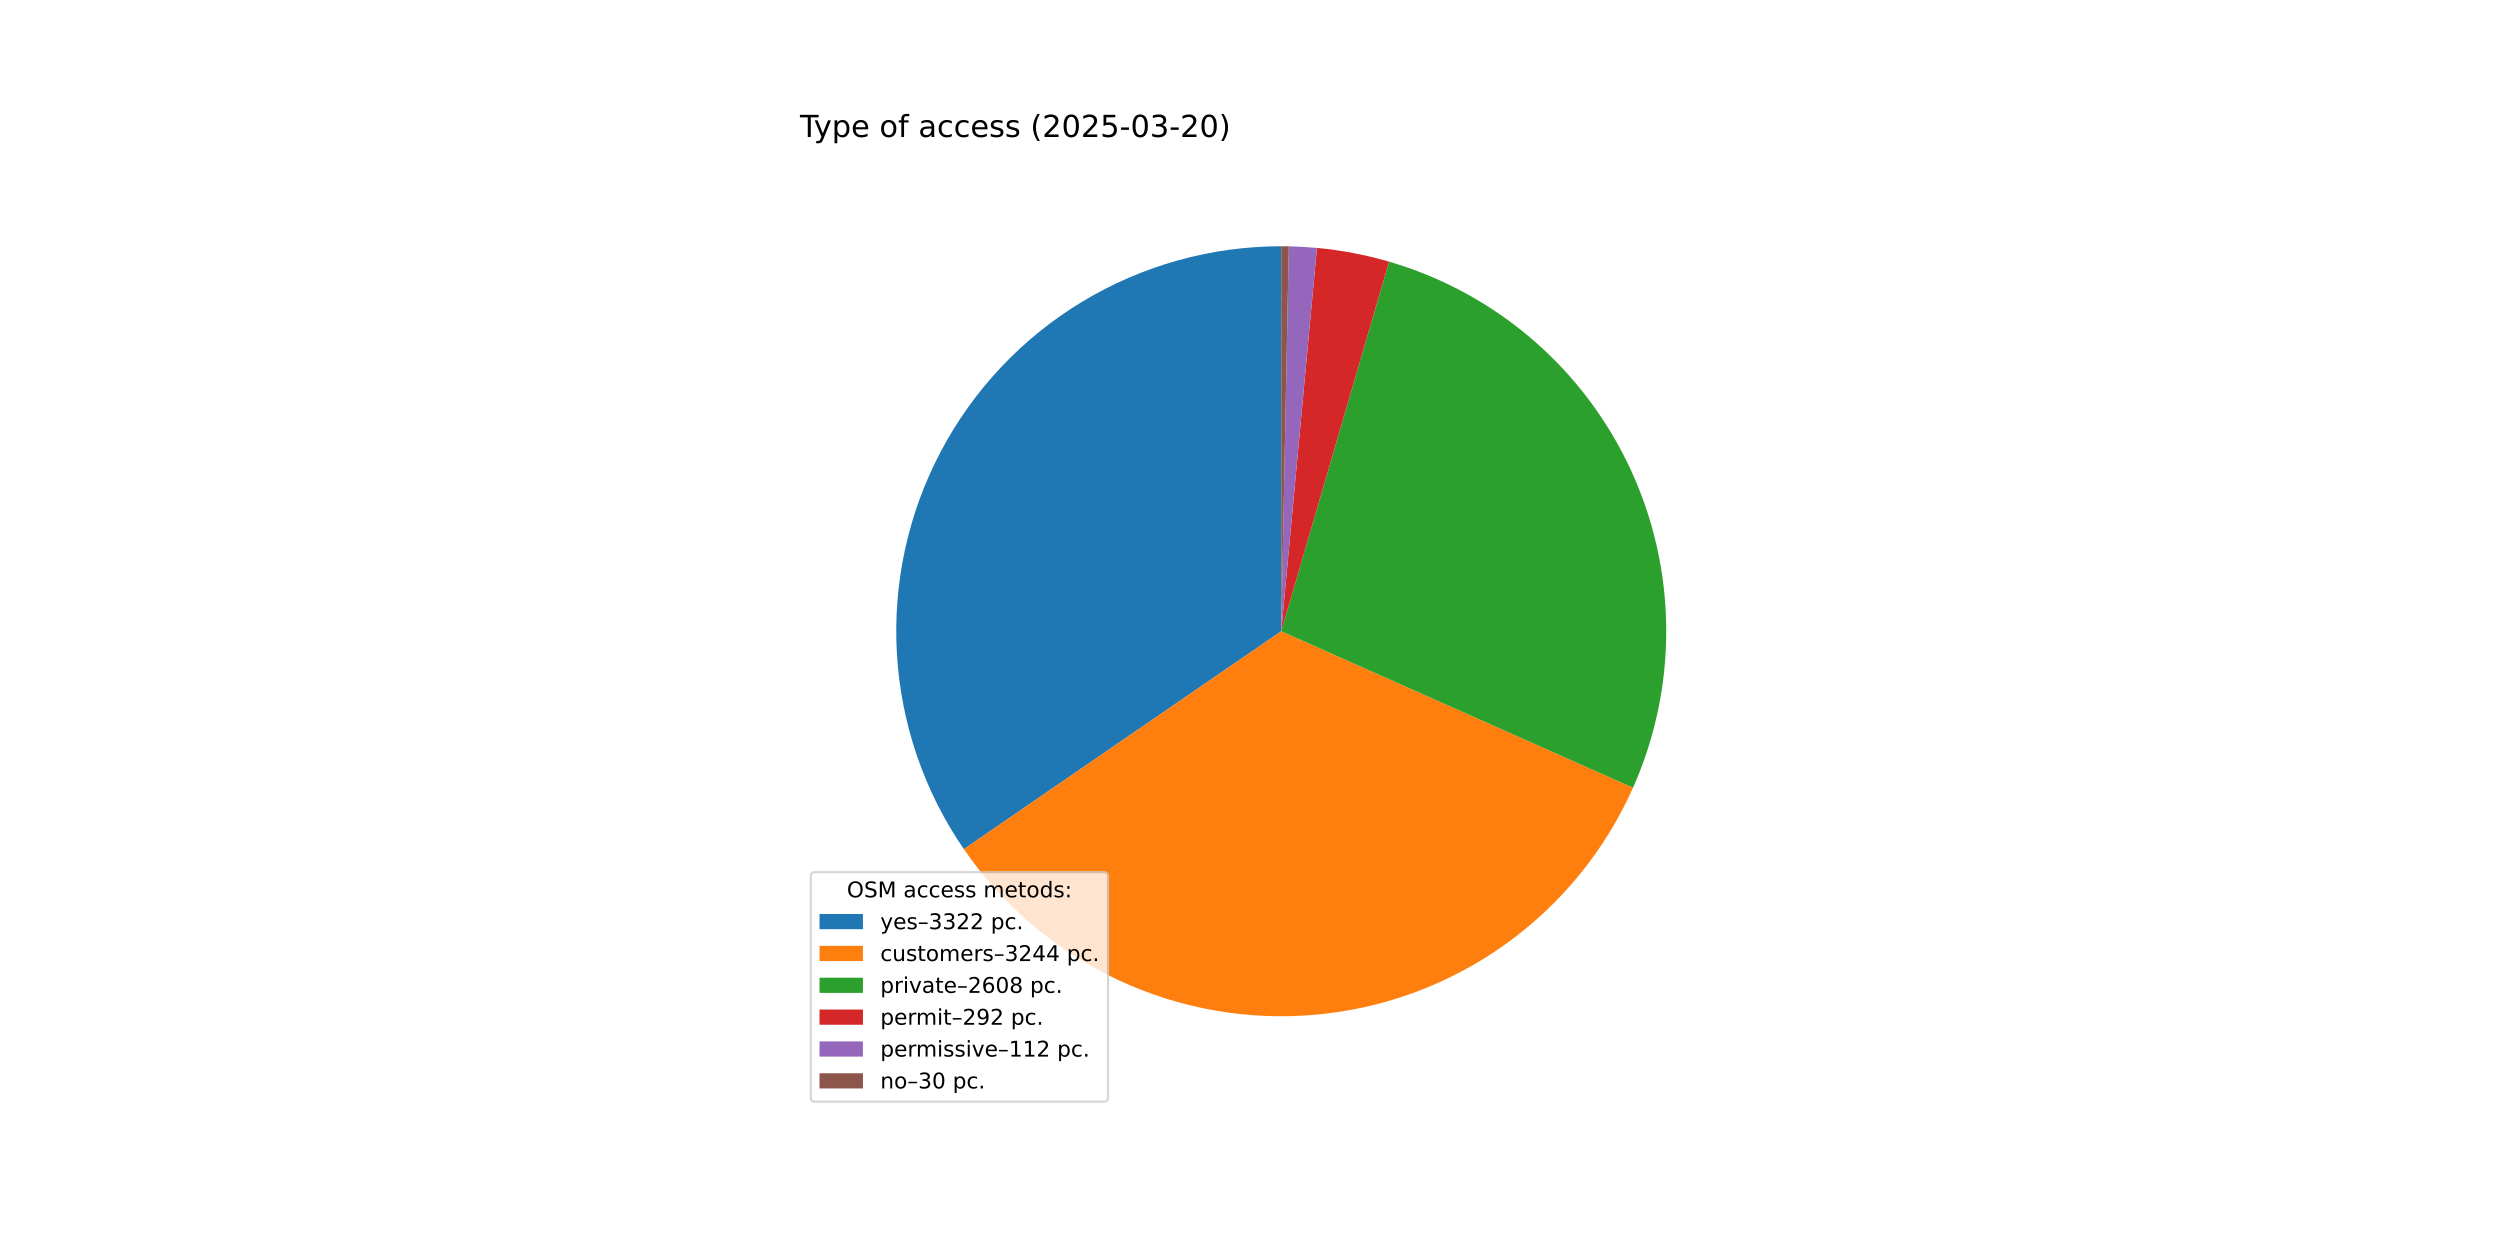
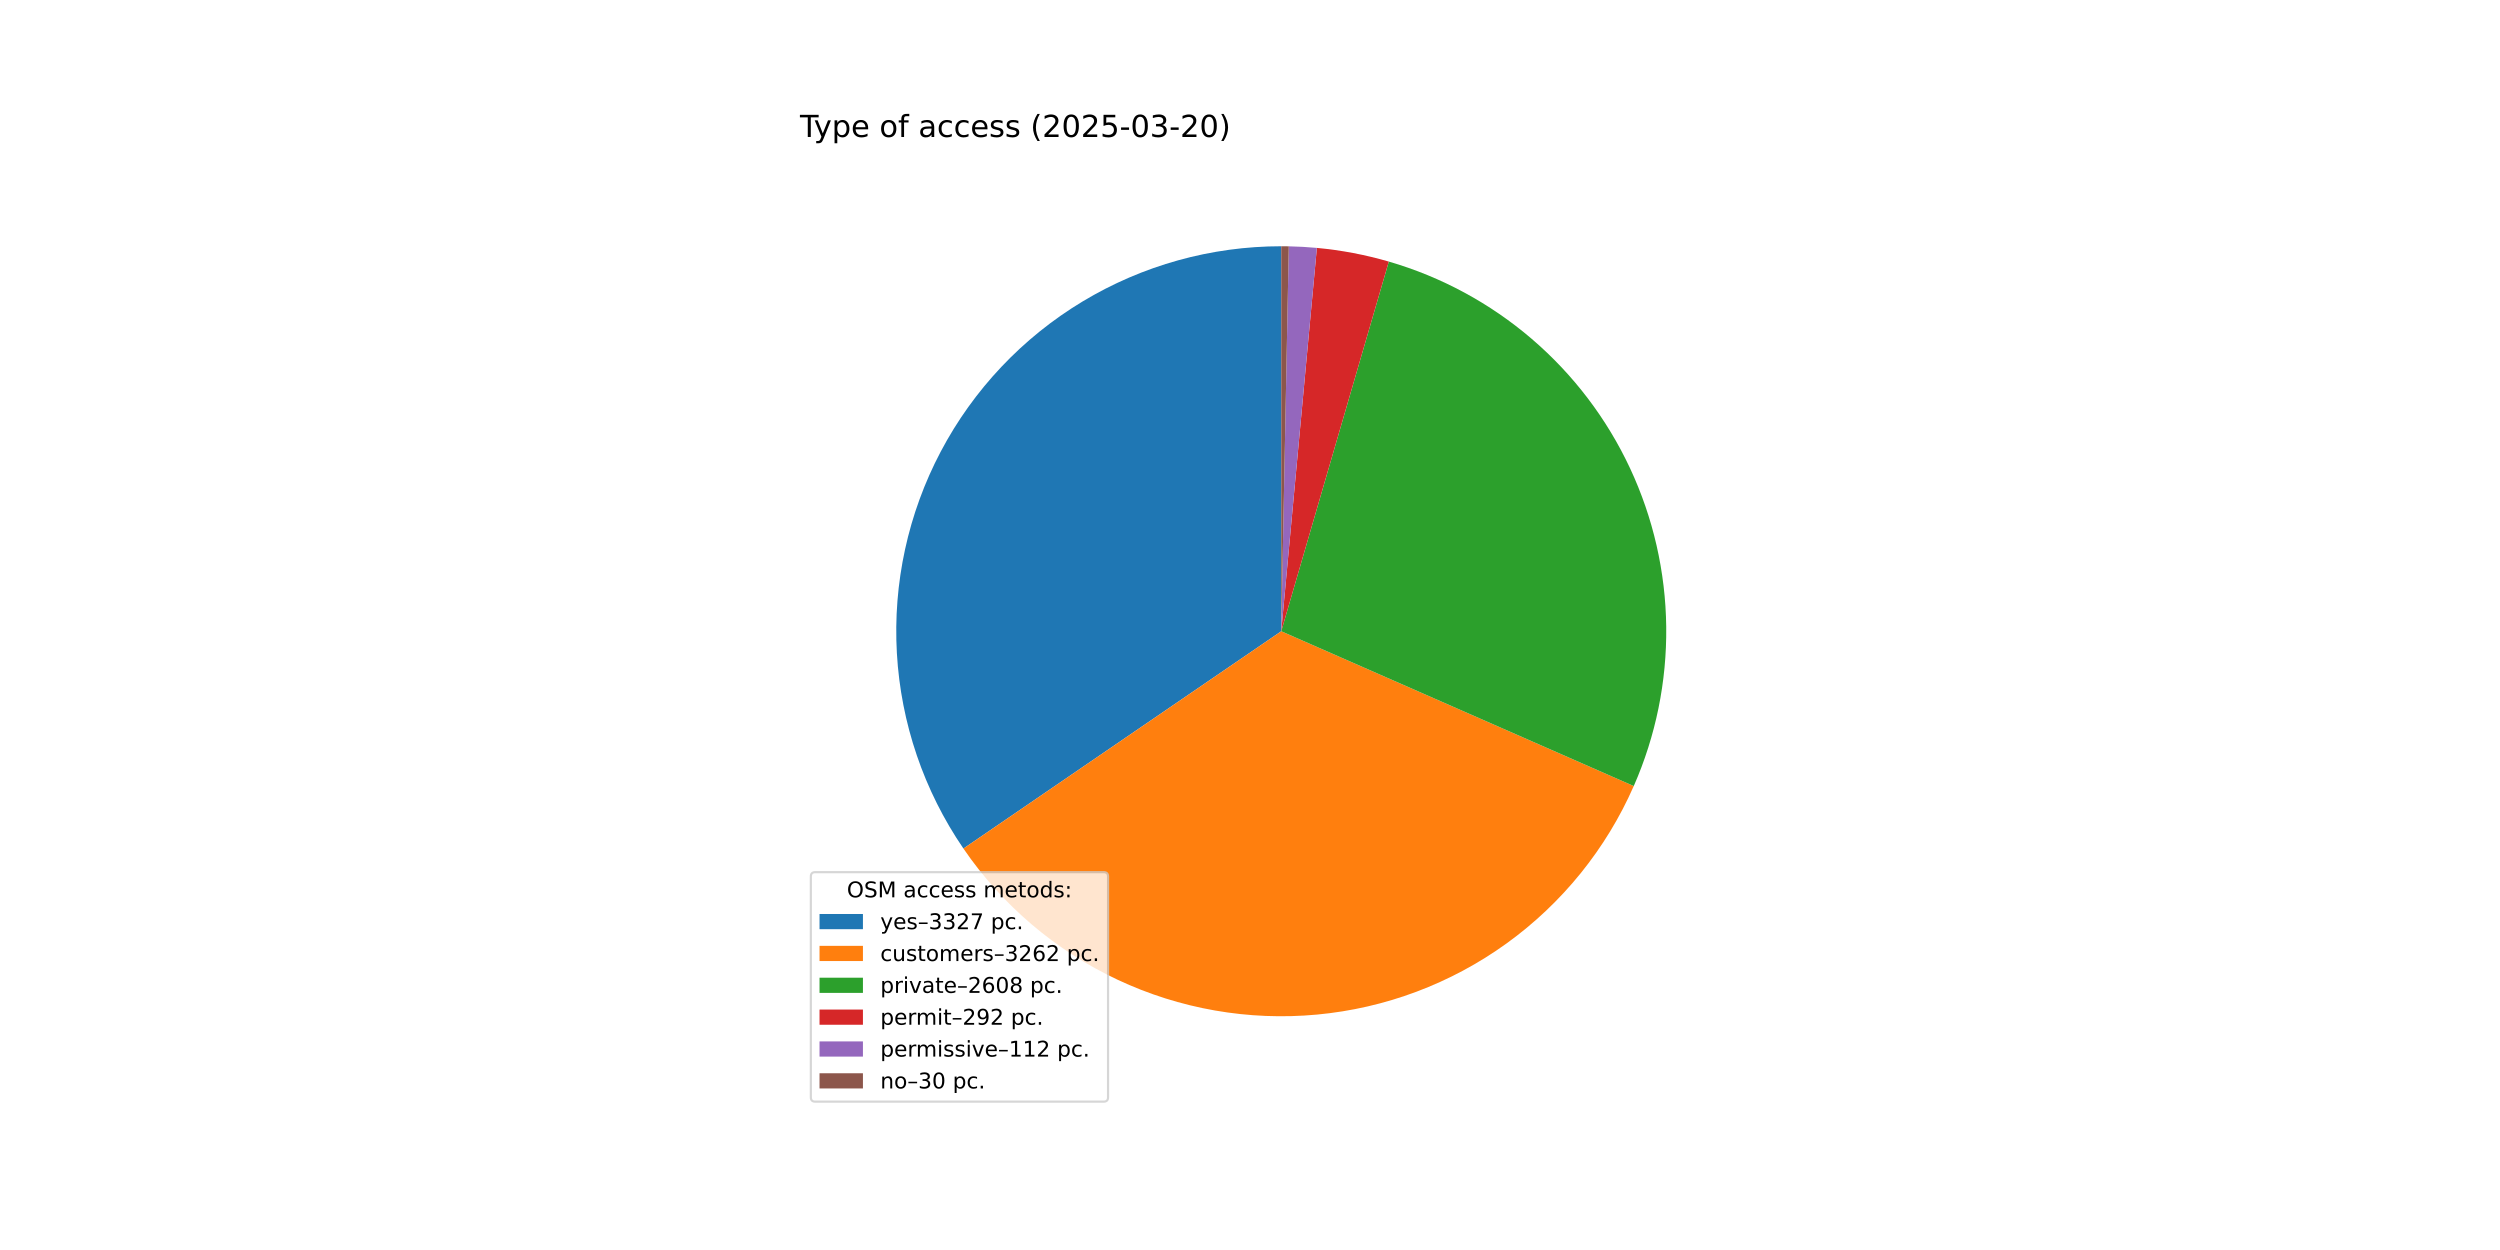
<svg xmlns="http://www.w3.org/2000/svg" xmlns:xlink="http://www.w3.org/1999/xlink" width="1152pt" height="576pt" viewBox="0 0 1152 576" version="1.1">
  <defs>
    <style type="text/css">*{stroke-linejoin: round; stroke-linecap: butt}</style>
  </defs>
  <g id="figure_1">
    <g id="patch_1">
      <path d="M 0 576  L 1152 576  L 1152 0  L 0 0  z " style="fill: #ffffff" />
    </g>
    <g id="axes_1">
      <g id="patch_2">
-         <path d="M 590.4 113.472  C 558.087 113.472 526.379 122.3 498.716 139  C 471.052 155.699 448.47 179.644 433.417 208.237  C 418.364 236.83 411.406 269 413.296 301.258  C 415.186 333.516 425.854 364.652 444.143 391.292  L 590.4 290.88  z " style="fill: #1f77b4" />
+         <path d="M 590.4 113.472  C 558.116 113.472 526.436 122.285 498.789 138.956  C 471.142 155.627 448.563 179.533 433.496 208.086  C 418.43 236.639 411.439 268.77 413.281 301.002  C 415.123 333.233 425.729 364.359 443.95 391.01  L 590.4 290.88  z " style="fill: #1f77b4" />
      </g>
      <g id="patch_3">
-         <path d="M 444.143 391.292  C 461.998 417.298 486.47 438.078 515.027 451.481  C 543.584 464.883 575.206 470.429 606.62 467.545  C 638.033 464.661 668.117 453.45 693.756 435.071  C 719.395 416.693 739.675 391.805 752.495 362.982  L 590.4 290.88  z " style="fill: #ff7f0e" />
+         <path d="M 443.95 391.01  C 461.811 417.134 486.341 438.009 514.986 451.461  C 543.63 464.914 575.36 470.46 606.869 467.522  C 638.379 464.584 668.536 453.268 694.2 434.752  C 719.864 416.236 740.112 391.186 752.836 362.211  L 590.4 290.88  z " style="fill: #ff7f0e" />
      </g>
      <g id="patch_4">
-         <path d="M 752.495 362.982  C 762.782 339.857 768.001 314.796 767.803 289.488  C 767.604 264.179 761.992 239.204 751.344 216.243  C 740.696 193.283 725.257 172.864 706.067 156.363  C 686.876 139.862 664.375 127.657 640.078 120.569  L 590.4 290.88  z " style="fill: #2ca02c" />
+         <path d="M 752.836 362.211  C 762.988 339.093 768.088 314.072 767.796 288.826  C 767.504 263.579 761.825 238.683 751.141 215.807  C 740.456 192.93 725.01 172.596 705.838 156.167  C 686.666 139.738 664.206 127.589 639.962 120.536  L 590.4 290.88  z " style="fill: #2ca02c" />
      </g>
      <g id="patch_5">
-         <path d="M 640.078 120.569  C 634.657 118.988 629.163 117.666 623.616 116.609  C 618.068 115.552 612.474 114.76 606.851 114.236  L 590.4 290.88  z " style="fill: #d62728" />
+         <path d="M 639.962 120.536  C 634.553 118.962 629.072 117.647 623.537 116.594  C 618.003 115.542 612.421 114.754 606.812 114.233  L 590.4 290.88  z " style="fill: #d62728" />
      </g>
      <g id="patch_6">
-         <path d="M 606.851 114.236  C 604.694 114.036 602.534 113.874 600.372 113.752  C 598.21 113.631 596.045 113.549 593.88 113.506  L 590.4 290.88  z " style="fill: #9467bd" />
+         <path d="M 606.812 114.233  C 604.66 114.033 602.505 113.872 600.348 113.751  C 598.191 113.63 596.032 113.548 593.872 113.506  L 590.4 290.88  z " style="fill: #9467bd" />
      </g>
      <g id="patch_7">
-         <path d="M 593.88 113.506  C 593.3 113.495 592.72 113.486 592.14 113.481  C 591.56 113.475 590.98 113.472 590.4 113.472  L 590.4 290.88  z " style="fill: #8c564b" />
+         <path d="M 593.872 113.506  C 593.293 113.495 592.715 113.486 592.136 113.48  C 591.557 113.475 590.979 113.472 590.4 113.472  L 590.4 290.88  z " style="fill: #8c564b" />
      </g>
      <g id="matplotlib.axis_1" />
      <g id="matplotlib.axis_2" />
      <g id="text_1">
        <g transform="translate(368.64 63.12) scale(0.14 -0.14)">
          <defs>
            <path id="DejaVuSans-54" d="M -19 4666  L 3928 4666  L 3928 4134  L 2272 4134  L 2272 0  L 1638 0  L 1638 4134  L -19 4134  L -19 4666  z " transform="scale(0.015625)" />
            <path id="DejaVuSans-79" d="M 2059 -325  Q 1816 -950 1584 -1140  Q 1353 -1331 966 -1331  L 506 -1331  L 506 -850  L 844 -850  Q 1081 -850 1212 -737  Q 1344 -625 1503 -206  L 1606 56  L 191 3500  L 800 3500  L 1894 763  L 2988 3500  L 3597 3500  L 2059 -325  z " transform="scale(0.015625)" />
            <path id="DejaVuSans-70" d="M 1159 525  L 1159 -1331  L 581 -1331  L 581 3500  L 1159 3500  L 1159 2969  Q 1341 3281 1617 3432  Q 1894 3584 2278 3584  Q 2916 3584 3314 3078  Q 3713 2572 3713 1747  Q 3713 922 3314 415  Q 2916 -91 2278 -91  Q 1894 -91 1617 61  Q 1341 213 1159 525  z M 3116 1747  Q 3116 2381 2855 2742  Q 2594 3103 2138 3103  Q 1681 3103 1420 2742  Q 1159 2381 1159 1747  Q 1159 1113 1420 752  Q 1681 391 2138 391  Q 2594 391 2855 752  Q 3116 1113 3116 1747  z " transform="scale(0.015625)" />
            <path id="DejaVuSans-65" d="M 3597 1894  L 3597 1613  L 953 1613  Q 991 1019 1311 708  Q 1631 397 2203 397  Q 2534 397 2845 478  Q 3156 559 3463 722  L 3463 178  Q 3153 47 2828 -22  Q 2503 -91 2169 -91  Q 1331 -91 842 396  Q 353 884 353 1716  Q 353 2575 817 3079  Q 1281 3584 2069 3584  Q 2775 3584 3186 3129  Q 3597 2675 3597 1894  z M 3022 2063  Q 3016 2534 2758 2815  Q 2500 3097 2075 3097  Q 1594 3097 1305 2825  Q 1016 2553 972 2059  L 3022 2063  z " transform="scale(0.015625)" />
            <path id="DejaVuSans-20" transform="scale(0.015625)" />
            <path id="DejaVuSans-6f" d="M 1959 3097  Q 1497 3097 1228 2736  Q 959 2375 959 1747  Q 959 1119 1226 758  Q 1494 397 1959 397  Q 2419 397 2687 759  Q 2956 1122 2956 1747  Q 2956 2369 2687 2733  Q 2419 3097 1959 3097  z M 1959 3584  Q 2709 3584 3137 3096  Q 3566 2609 3566 1747  Q 3566 888 3137 398  Q 2709 -91 1959 -91  Q 1206 -91 779 398  Q 353 888 353 1747  Q 353 2609 779 3096  Q 1206 3584 1959 3584  z " transform="scale(0.015625)" />
            <path id="DejaVuSans-66" d="M 2375 4863  L 2375 4384  L 1825 4384  Q 1516 4384 1395 4259  Q 1275 4134 1275 3809  L 1275 3500  L 2222 3500  L 2222 3053  L 1275 3053  L 1275 0  L 697 0  L 697 3053  L 147 3053  L 147 3500  L 697 3500  L 697 3744  Q 697 4328 969 4595  Q 1241 4863 1831 4863  L 2375 4863  z " transform="scale(0.015625)" />
            <path id="DejaVuSans-61" d="M 2194 1759  Q 1497 1759 1228 1600  Q 959 1441 959 1056  Q 959 750 1161 570  Q 1363 391 1709 391  Q 2188 391 2477 730  Q 2766 1069 2766 1631  L 2766 1759  L 2194 1759  z M 3341 1997  L 3341 0  L 2766 0  L 2766 531  Q 2569 213 2275 61  Q 1981 -91 1556 -91  Q 1019 -91 701 211  Q 384 513 384 1019  Q 384 1609 779 1909  Q 1175 2209 1959 2209  L 2766 2209  L 2766 2266  Q 2766 2663 2505 2880  Q 2244 3097 1772 3097  Q 1472 3097 1187 3025  Q 903 2953 641 2809  L 641 3341  Q 956 3463 1253 3523  Q 1550 3584 1831 3584  Q 2591 3584 2966 3190  Q 3341 2797 3341 1997  z " transform="scale(0.015625)" />
            <path id="DejaVuSans-63" d="M 3122 3366  L 3122 2828  Q 2878 2963 2633 3030  Q 2388 3097 2138 3097  Q 1578 3097 1268 2742  Q 959 2388 959 1747  Q 959 1106 1268 751  Q 1578 397 2138 397  Q 2388 397 2633 464  Q 2878 531 3122 666  L 3122 134  Q 2881 22 2623 -34  Q 2366 -91 2075 -91  Q 1284 -91 818 406  Q 353 903 353 1747  Q 353 2603 823 3093  Q 1294 3584 2113 3584  Q 2378 3584 2631 3529  Q 2884 3475 3122 3366  z " transform="scale(0.015625)" />
            <path id="DejaVuSans-73" d="M 2834 3397  L 2834 2853  Q 2591 2978 2328 3040  Q 2066 3103 1784 3103  Q 1356 3103 1142 2972  Q 928 2841 928 2578  Q 928 2378 1081 2264  Q 1234 2150 1697 2047  L 1894 2003  Q 2506 1872 2764 1633  Q 3022 1394 3022 966  Q 3022 478 2636 193  Q 2250 -91 1575 -91  Q 1294 -91 989 -36  Q 684 19 347 128  L 347 722  Q 666 556 975 473  Q 1284 391 1588 391  Q 1994 391 2212 530  Q 2431 669 2431 922  Q 2431 1156 2273 1281  Q 2116 1406 1581 1522  L 1381 1569  Q 847 1681 609 1914  Q 372 2147 372 2553  Q 372 3047 722 3315  Q 1072 3584 1716 3584  Q 2034 3584 2315 3537  Q 2597 3491 2834 3397  z " transform="scale(0.015625)" />
            <path id="DejaVuSans-28" d="M 1984 4856  Q 1566 4138 1362 3434  Q 1159 2731 1159 2009  Q 1159 1288 1364 580  Q 1569 -128 1984 -844  L 1484 -844  Q 1016 -109 783 600  Q 550 1309 550 2009  Q 550 2706 781 3412  Q 1013 4119 1484 4856  L 1984 4856  z " transform="scale(0.015625)" />
            <path id="DejaVuSans-32" d="M 1228 531  L 3431 531  L 3431 0  L 469 0  L 469 531  Q 828 903 1448 1529  Q 2069 2156 2228 2338  Q 2531 2678 2651 2914  Q 2772 3150 2772 3378  Q 2772 3750 2511 3984  Q 2250 4219 1831 4219  Q 1534 4219 1204 4116  Q 875 4013 500 3803  L 500 4441  Q 881 4594 1212 4672  Q 1544 4750 1819 4750  Q 2544 4750 2975 4387  Q 3406 4025 3406 3419  Q 3406 3131 3298 2873  Q 3191 2616 2906 2266  Q 2828 2175 2409 1742  Q 1991 1309 1228 531  z " transform="scale(0.015625)" />
            <path id="DejaVuSans-30" d="M 2034 4250  Q 1547 4250 1301 3770  Q 1056 3291 1056 2328  Q 1056 1369 1301 889  Q 1547 409 2034 409  Q 2525 409 2770 889  Q 3016 1369 3016 2328  Q 3016 3291 2770 3770  Q 2525 4250 2034 4250  z M 2034 4750  Q 2819 4750 3233 4129  Q 3647 3509 3647 2328  Q 3647 1150 3233 529  Q 2819 -91 2034 -91  Q 1250 -91 836 529  Q 422 1150 422 2328  Q 422 3509 836 4129  Q 1250 4750 2034 4750  z " transform="scale(0.015625)" />
            <path id="DejaVuSans-35" d="M 691 4666  L 3169 4666  L 3169 4134  L 1269 4134  L 1269 2991  Q 1406 3038 1543 3061  Q 1681 3084 1819 3084  Q 2600 3084 3056 2656  Q 3513 2228 3513 1497  Q 3513 744 3044 326  Q 2575 -91 1722 -91  Q 1428 -91 1123 -41  Q 819 9 494 109  L 494 744  Q 775 591 1075 516  Q 1375 441 1709 441  Q 2250 441 2565 725  Q 2881 1009 2881 1497  Q 2881 1984 2565 2268  Q 2250 2553 1709 2553  Q 1456 2553 1204 2497  Q 953 2441 691 2322  L 691 4666  z " transform="scale(0.015625)" />
            <path id="DejaVuSans-2d" d="M 313 2009  L 1997 2009  L 1997 1497  L 313 1497  L 313 2009  z " transform="scale(0.015625)" />
            <path id="DejaVuSans-33" d="M 2597 2516  Q 3050 2419 3304 2112  Q 3559 1806 3559 1356  Q 3559 666 3084 287  Q 2609 -91 1734 -91  Q 1441 -91 1130 -33  Q 819 25 488 141  L 488 750  Q 750 597 1062 519  Q 1375 441 1716 441  Q 2309 441 2620 675  Q 2931 909 2931 1356  Q 2931 1769 2642 2001  Q 2353 2234 1838 2234  L 1294 2234  L 1294 2753  L 1863 2753  Q 2328 2753 2575 2939  Q 2822 3125 2822 3475  Q 2822 3834 2567 4026  Q 2313 4219 1838 4219  Q 1578 4219 1281 4162  Q 984 4106 628 3988  L 628 4550  Q 988 4650 1302 4700  Q 1616 4750 1894 4750  Q 2613 4750 3031 4423  Q 3450 4097 3450 3541  Q 3450 3153 3228 2886  Q 3006 2619 2597 2516  z " transform="scale(0.015625)" />
            <path id="DejaVuSans-29" d="M 513 4856  L 1013 4856  Q 1481 4119 1714 3412  Q 1947 2706 1947 2009  Q 1947 1309 1714 600  Q 1481 -109 1013 -844  L 513 -844  Q 928 -128 1133 580  Q 1338 1288 1338 2009  Q 1338 2731 1133 3434  Q 928 4138 513 4856  z " transform="scale(0.015625)" />
          </defs>
          <use xlink:href="#DejaVuSans-54" />
          <use xlink:href="#DejaVuSans-79" x="45.459" />
          <use xlink:href="#DejaVuSans-70" x="104.639" />
          <use xlink:href="#DejaVuSans-65" x="168.115" />
          <use xlink:href="#DejaVuSans-20" x="229.639" />
          <use xlink:href="#DejaVuSans-6f" x="261.426" />
          <use xlink:href="#DejaVuSans-66" x="322.607" />
          <use xlink:href="#DejaVuSans-20" x="357.812" />
          <use xlink:href="#DejaVuSans-61" x="389.6" />
          <use xlink:href="#DejaVuSans-63" x="450.879" />
          <use xlink:href="#DejaVuSans-63" x="505.859" />
          <use xlink:href="#DejaVuSans-65" x="560.84" />
          <use xlink:href="#DejaVuSans-73" x="622.363" />
          <use xlink:href="#DejaVuSans-73" x="674.463" />
          <use xlink:href="#DejaVuSans-20" x="726.562" />
          <use xlink:href="#DejaVuSans-28" x="758.35" />
          <use xlink:href="#DejaVuSans-32" x="797.363" />
          <use xlink:href="#DejaVuSans-30" x="860.986" />
          <use xlink:href="#DejaVuSans-32" x="924.609" />
          <use xlink:href="#DejaVuSans-35" x="988.232" />
          <use xlink:href="#DejaVuSans-2d" x="1051.855" />
          <use xlink:href="#DejaVuSans-30" x="1087.939" />
          <use xlink:href="#DejaVuSans-33" x="1151.562" />
          <use xlink:href="#DejaVuSans-2d" x="1215.186" />
          <use xlink:href="#DejaVuSans-32" x="1251.27" />
          <use xlink:href="#DejaVuSans-30" x="1314.893" />
          <use xlink:href="#DejaVuSans-29" x="1378.516" />
        </g>
      </g>
      <g id="legend_1">
        <g id="patch_8">
          <path d="M 375.64 507.64  L 508.592 507.64  Q 510.592 507.64 510.592 505.64  L 510.592 403.893  Q 510.592 401.893 508.592 401.893  L 375.64 401.893  Q 373.64 401.893 373.64 403.893  L 373.64 505.64  Q 373.64 507.64 375.64 507.64  z " style="fill: #ffffff; opacity: 0.8; stroke: #cccccc; stroke-linejoin: miter" />
        </g>
        <g id="text_2">
          <g transform="translate(390.2353 413.4916) scale(0.1 -0.1)">
            <defs>
              <path id="DejaVuSans-4f" d="M 2522 4238  Q 1834 4238 1429 3725  Q 1025 3213 1025 2328  Q 1025 1447 1429 934  Q 1834 422 2522 422  Q 3209 422 3611 934  Q 4013 1447 4013 2328  Q 4013 3213 3611 3725  Q 3209 4238 2522 4238  z M 2522 4750  Q 3503 4750 4090 4092  Q 4678 3434 4678 2328  Q 4678 1225 4090 567  Q 3503 -91 2522 -91  Q 1538 -91 948 565  Q 359 1222 359 2328  Q 359 3434 948 4092  Q 1538 4750 2522 4750  z " transform="scale(0.015625)" />
              <path id="DejaVuSans-53" d="M 3425 4513  L 3425 3897  Q 3066 4069 2747 4153  Q 2428 4238 2131 4238  Q 1616 4238 1336 4038  Q 1056 3838 1056 3469  Q 1056 3159 1242 3001  Q 1428 2844 1947 2747  L 2328 2669  Q 3034 2534 3370 2195  Q 3706 1856 3706 1288  Q 3706 609 3251 259  Q 2797 -91 1919 -91  Q 1588 -91 1214 -16  Q 841 59 441 206  L 441 856  Q 825 641 1194 531  Q 1563 422 1919 422  Q 2459 422 2753 634  Q 3047 847 3047 1241  Q 3047 1584 2836 1778  Q 2625 1972 2144 2069  L 1759 2144  Q 1053 2284 737 2584  Q 422 2884 422 3419  Q 422 4038 858 4394  Q 1294 4750 2059 4750  Q 2388 4750 2728 4690  Q 3069 4631 3425 4513  z " transform="scale(0.015625)" />
              <path id="DejaVuSans-4d" d="M 628 4666  L 1569 4666  L 2759 1491  L 3956 4666  L 4897 4666  L 4897 0  L 4281 0  L 4281 4097  L 3078 897  L 2444 897  L 1241 4097  L 1241 0  L 628 0  L 628 4666  z " transform="scale(0.015625)" />
              <path id="DejaVuSans-6d" d="M 3328 2828  Q 3544 3216 3844 3400  Q 4144 3584 4550 3584  Q 5097 3584 5394 3201  Q 5691 2819 5691 2113  L 5691 0  L 5113 0  L 5113 2094  Q 5113 2597 4934 2840  Q 4756 3084 4391 3084  Q 3944 3084 3684 2787  Q 3425 2491 3425 1978  L 3425 0  L 2847 0  L 2847 2094  Q 2847 2600 2669 2842  Q 2491 3084 2119 3084  Q 1678 3084 1418 2786  Q 1159 2488 1159 1978  L 1159 0  L 581 0  L 581 3500  L 1159 3500  L 1159 2956  Q 1356 3278 1631 3431  Q 1906 3584 2284 3584  Q 2666 3584 2933 3390  Q 3200 3197 3328 2828  z " transform="scale(0.015625)" />
              <path id="DejaVuSans-74" d="M 1172 4494  L 1172 3500  L 2356 3500  L 2356 3053  L 1172 3053  L 1172 1153  Q 1172 725 1289 603  Q 1406 481 1766 481  L 2356 481  L 2356 0  L 1766 0  Q 1100 0 847 248  Q 594 497 594 1153  L 594 3053  L 172 3053  L 172 3500  L 594 3500  L 594 4494  L 1172 4494  z " transform="scale(0.015625)" />
              <path id="DejaVuSans-64" d="M 2906 2969  L 2906 4863  L 3481 4863  L 3481 0  L 2906 0  L 2906 525  Q 2725 213 2448 61  Q 2172 -91 1784 -91  Q 1150 -91 751 415  Q 353 922 353 1747  Q 353 2572 751 3078  Q 1150 3584 1784 3584  Q 2172 3584 2448 3432  Q 2725 3281 2906 2969  z M 947 1747  Q 947 1113 1208 752  Q 1469 391 1925 391  Q 2381 391 2643 752  Q 2906 1113 2906 1747  Q 2906 2381 2643 2742  Q 2381 3103 1925 3103  Q 1469 3103 1208 2742  Q 947 2381 947 1747  z " transform="scale(0.015625)" />
              <path id="DejaVuSans-3a" d="M 750 794  L 1409 794  L 1409 0  L 750 0  L 750 794  z M 750 3309  L 1409 3309  L 1409 2516  L 750 2516  L 750 3309  z " transform="scale(0.015625)" />
            </defs>
            <use xlink:href="#DejaVuSans-4f" />
            <use xlink:href="#DejaVuSans-53" x="78.711" />
            <use xlink:href="#DejaVuSans-4d" x="142.188" />
            <use xlink:href="#DejaVuSans-20" x="228.467" />
            <use xlink:href="#DejaVuSans-61" x="260.254" />
            <use xlink:href="#DejaVuSans-63" x="321.533" />
            <use xlink:href="#DejaVuSans-63" x="376.514" />
            <use xlink:href="#DejaVuSans-65" x="431.494" />
            <use xlink:href="#DejaVuSans-73" x="493.018" />
            <use xlink:href="#DejaVuSans-73" x="545.117" />
            <use xlink:href="#DejaVuSans-20" x="597.217" />
            <use xlink:href="#DejaVuSans-6d" x="629.004" />
            <use xlink:href="#DejaVuSans-65" x="726.416" />
            <use xlink:href="#DejaVuSans-74" x="787.939" />
            <use xlink:href="#DejaVuSans-6f" x="827.148" />
            <use xlink:href="#DejaVuSans-64" x="888.33" />
            <use xlink:href="#DejaVuSans-73" x="951.807" />
            <use xlink:href="#DejaVuSans-3a" x="1003.906" />
          </g>
        </g>
        <g id="patch_9">
          <path d="M 377.64 428.17  L 397.64 428.17  L 397.64 421.17  L 377.64 421.17  z " style="fill: #1f77b4" />
        </g>
        <g id="text_3">
          <g transform="translate(405.64 428.1697) scale(0.1 -0.1)">
            <defs>
              <path id="DejaVuSans-2013" d="M 313 1978  L 2888 1978  L 2888 1528  L 313 1528  L 313 1978  z " transform="scale(0.015625)" />
+               <path id="DejaVuSans-37" d="M 525 4666  L 3525 4666  L 3525 4397  L 1831 0  L 1172 0  L 2766 4134  L 525 4134  L 525 4666  z " transform="scale(0.015625)" />
              <path id="DejaVuSans-2e" d="M 684 794  L 1344 794  L 1344 0  L 684 0  L 684 794  z " transform="scale(0.015625)" />
            </defs>
            <use xlink:href="#DejaVuSans-79" />
            <use xlink:href="#DejaVuSans-65" x="59.18" />
            <use xlink:href="#DejaVuSans-73" x="120.703" />
            <use xlink:href="#DejaVuSans-2013" x="172.803" />
            <use xlink:href="#DejaVuSans-33" x="222.803" />
            <use xlink:href="#DejaVuSans-33" x="286.426" />
            <use xlink:href="#DejaVuSans-32" x="350.049" />
-             <use xlink:href="#DejaVuSans-32" x="413.672" />
+             <use xlink:href="#DejaVuSans-37" x="413.672" />
            <use xlink:href="#DejaVuSans-20" x="477.295" />
            <use xlink:href="#DejaVuSans-70" x="509.082" />
            <use xlink:href="#DejaVuSans-63" x="572.559" />
            <use xlink:href="#DejaVuSans-2e" x="627.539" />
          </g>
        </g>
        <g id="patch_10">
          <path d="M 377.64 442.848  L 397.64 442.848  L 397.64 435.848  L 377.64 435.848  z " style="fill: #ff7f0e" />
        </g>
        <g id="text_4">
          <g transform="translate(405.64 442.8478) scale(0.1 -0.1)">
            <defs>
              <path id="DejaVuSans-75" d="M 544 1381  L 544 3500  L 1119 3500  L 1119 1403  Q 1119 906 1312 657  Q 1506 409 1894 409  Q 2359 409 2629 706  Q 2900 1003 2900 1516  L 2900 3500  L 3475 3500  L 3475 0  L 2900 0  L 2900 538  Q 2691 219 2414 64  Q 2138 -91 1772 -91  Q 1169 -91 856 284  Q 544 659 544 1381  z M 1991 3584  L 1991 3584  z " transform="scale(0.015625)" />
              <path id="DejaVuSans-72" d="M 2631 2963  Q 2534 3019 2420 3045  Q 2306 3072 2169 3072  Q 1681 3072 1420 2755  Q 1159 2438 1159 1844  L 1159 0  L 581 0  L 581 3500  L 1159 3500  L 1159 2956  Q 1341 3275 1631 3429  Q 1922 3584 2338 3584  Q 2397 3584 2469 3576  Q 2541 3569 2628 3553  L 2631 2963  z " transform="scale(0.015625)" />
-               <path id="DejaVuSans-34" d="M 2419 4116  L 825 1625  L 2419 1625  L 2419 4116  z M 2253 4666  L 3047 4666  L 3047 1625  L 3713 1625  L 3713 1100  L 3047 1100  L 3047 0  L 2419 0  L 2419 1100  L 313 1100  L 313 1709  L 2253 4666  z " transform="scale(0.015625)" />
+               <path id="DejaVuSans-36" d="M 2113 2584  Q 1688 2584 1439 2293  Q 1191 2003 1191 1497  Q 1191 994 1439 701  Q 1688 409 2113 409  Q 2538 409 2786 701  Q 3034 994 3034 1497  Q 3034 2003 2786 2293  Q 2538 2584 2113 2584  z M 3366 4563  L 3366 3988  Q 3128 4100 2886 4159  Q 2644 4219 2406 4219  Q 1781 4219 1451 3797  Q 1122 3375 1075 2522  Q 1259 2794 1537 2939  Q 1816 3084 2150 3084  Q 2853 3084 3261 2657  Q 3669 2231 3669 1497  Q 3669 778 3244 343  Q 2819 -91 2113 -91  Q 1303 -91 875 529  Q 447 1150 447 2328  Q 447 3434 972 4092  Q 1497 4750 2381 4750  Q 2619 4750 2861 4703  Q 3103 4656 3366 4563  z " transform="scale(0.015625)" />
            </defs>
            <use xlink:href="#DejaVuSans-63" />
            <use xlink:href="#DejaVuSans-75" x="54.98" />
            <use xlink:href="#DejaVuSans-73" x="118.359" />
            <use xlink:href="#DejaVuSans-74" x="170.459" />
            <use xlink:href="#DejaVuSans-6f" x="209.668" />
            <use xlink:href="#DejaVuSans-6d" x="270.85" />
            <use xlink:href="#DejaVuSans-65" x="368.262" />
            <use xlink:href="#DejaVuSans-72" x="429.785" />
            <use xlink:href="#DejaVuSans-73" x="470.898" />
            <use xlink:href="#DejaVuSans-2013" x="522.998" />
            <use xlink:href="#DejaVuSans-33" x="572.998" />
            <use xlink:href="#DejaVuSans-32" x="636.621" />
-             <use xlink:href="#DejaVuSans-34" x="700.244" />
-             <use xlink:href="#DejaVuSans-34" x="763.867" />
+             <use xlink:href="#DejaVuSans-36" x="700.244" />
+             <use xlink:href="#DejaVuSans-32" x="763.867" />
            <use xlink:href="#DejaVuSans-20" x="827.49" />
            <use xlink:href="#DejaVuSans-70" x="859.277" />
            <use xlink:href="#DejaVuSans-63" x="922.754" />
            <use xlink:href="#DejaVuSans-2e" x="977.734" />
          </g>
        </g>
        <g id="patch_11">
          <path d="M 377.64 457.526  L 397.64 457.526  L 397.64 450.526  L 377.64 450.526  z " style="fill: #2ca02c" />
        </g>
        <g id="text_5">
          <g transform="translate(405.64 457.5259) scale(0.1 -0.1)">
            <defs>
              <path id="DejaVuSans-69" d="M 603 3500  L 1178 3500  L 1178 0  L 603 0  L 603 3500  z M 603 4863  L 1178 4863  L 1178 4134  L 603 4134  L 603 4863  z " transform="scale(0.015625)" />
              <path id="DejaVuSans-76" d="M 191 3500  L 800 3500  L 1894 563  L 2988 3500  L 3597 3500  L 2284 0  L 1503 0  L 191 3500  z " transform="scale(0.015625)" />
-               <path id="DejaVuSans-36" d="M 2113 2584  Q 1688 2584 1439 2293  Q 1191 2003 1191 1497  Q 1191 994 1439 701  Q 1688 409 2113 409  Q 2538 409 2786 701  Q 3034 994 3034 1497  Q 3034 2003 2786 2293  Q 2538 2584 2113 2584  z M 3366 4563  L 3366 3988  Q 3128 4100 2886 4159  Q 2644 4219 2406 4219  Q 1781 4219 1451 3797  Q 1122 3375 1075 2522  Q 1259 2794 1537 2939  Q 1816 3084 2150 3084  Q 2853 3084 3261 2657  Q 3669 2231 3669 1497  Q 3669 778 3244 343  Q 2819 -91 2113 -91  Q 1303 -91 875 529  Q 447 1150 447 2328  Q 447 3434 972 4092  Q 1497 4750 2381 4750  Q 2619 4750 2861 4703  Q 3103 4656 3366 4563  z " transform="scale(0.015625)" />
              <path id="DejaVuSans-38" d="M 2034 2216  Q 1584 2216 1326 1975  Q 1069 1734 1069 1313  Q 1069 891 1326 650  Q 1584 409 2034 409  Q 2484 409 2743 651  Q 3003 894 3003 1313  Q 3003 1734 2745 1975  Q 2488 2216 2034 2216  z M 1403 2484  Q 997 2584 770 2862  Q 544 3141 544 3541  Q 544 4100 942 4425  Q 1341 4750 2034 4750  Q 2731 4750 3128 4425  Q 3525 4100 3525 3541  Q 3525 3141 3298 2862  Q 3072 2584 2669 2484  Q 3125 2378 3379 2068  Q 3634 1759 3634 1313  Q 3634 634 3220 271  Q 2806 -91 2034 -91  Q 1263 -91 848 271  Q 434 634 434 1313  Q 434 1759 690 2068  Q 947 2378 1403 2484  z M 1172 3481  Q 1172 3119 1398 2916  Q 1625 2713 2034 2713  Q 2441 2713 2670 2916  Q 2900 3119 2900 3481  Q 2900 3844 2670 4047  Q 2441 4250 2034 4250  Q 1625 4250 1398 4047  Q 1172 3844 1172 3481  z " transform="scale(0.015625)" />
            </defs>
            <use xlink:href="#DejaVuSans-70" />
            <use xlink:href="#DejaVuSans-72" x="63.477" />
            <use xlink:href="#DejaVuSans-69" x="104.59" />
            <use xlink:href="#DejaVuSans-76" x="132.373" />
            <use xlink:href="#DejaVuSans-61" x="191.553" />
            <use xlink:href="#DejaVuSans-74" x="252.832" />
            <use xlink:href="#DejaVuSans-65" x="292.041" />
            <use xlink:href="#DejaVuSans-2013" x="353.564" />
            <use xlink:href="#DejaVuSans-32" x="403.564" />
            <use xlink:href="#DejaVuSans-36" x="467.188" />
            <use xlink:href="#DejaVuSans-30" x="530.811" />
            <use xlink:href="#DejaVuSans-38" x="594.434" />
            <use xlink:href="#DejaVuSans-20" x="658.057" />
            <use xlink:href="#DejaVuSans-70" x="689.844" />
            <use xlink:href="#DejaVuSans-63" x="753.32" />
            <use xlink:href="#DejaVuSans-2e" x="808.301" />
          </g>
        </g>
        <g id="patch_12">
          <path d="M 377.64 472.204  L 397.64 472.204  L 397.64 465.204  L 377.64 465.204  z " style="fill: #d62728" />
        </g>
        <g id="text_6">
          <g transform="translate(405.64 472.2041) scale(0.1 -0.1)">
            <defs>
              <path id="DejaVuSans-39" d="M 703 97  L 703 672  Q 941 559 1184 500  Q 1428 441 1663 441  Q 2288 441 2617 861  Q 2947 1281 2994 2138  Q 2813 1869 2534 1725  Q 2256 1581 1919 1581  Q 1219 1581 811 2004  Q 403 2428 403 3163  Q 403 3881 828 4315  Q 1253 4750 1959 4750  Q 2769 4750 3195 4129  Q 3622 3509 3622 2328  Q 3622 1225 3098 567  Q 2575 -91 1691 -91  Q 1453 -91 1209 -44  Q 966 3 703 97  z M 1959 2075  Q 2384 2075 2632 2365  Q 2881 2656 2881 3163  Q 2881 3666 2632 3958  Q 2384 4250 1959 4250  Q 1534 4250 1286 3958  Q 1038 3666 1038 3163  Q 1038 2656 1286 2365  Q 1534 2075 1959 2075  z " transform="scale(0.015625)" />
            </defs>
            <use xlink:href="#DejaVuSans-70" />
            <use xlink:href="#DejaVuSans-65" x="63.477" />
            <use xlink:href="#DejaVuSans-72" x="125" />
            <use xlink:href="#DejaVuSans-6d" x="164.363" />
            <use xlink:href="#DejaVuSans-69" x="261.775" />
            <use xlink:href="#DejaVuSans-74" x="289.559" />
            <use xlink:href="#DejaVuSans-2013" x="328.768" />
            <use xlink:href="#DejaVuSans-32" x="378.768" />
            <use xlink:href="#DejaVuSans-39" x="442.391" />
            <use xlink:href="#DejaVuSans-32" x="506.014" />
            <use xlink:href="#DejaVuSans-20" x="569.637" />
            <use xlink:href="#DejaVuSans-70" x="601.424" />
            <use xlink:href="#DejaVuSans-63" x="664.9" />
            <use xlink:href="#DejaVuSans-2e" x="719.881" />
          </g>
        </g>
        <g id="patch_13">
          <path d="M 377.64 486.882  L 397.64 486.882  L 397.64 479.882  L 377.64 479.882  z " style="fill: #9467bd" />
        </g>
        <g id="text_7">
          <g transform="translate(405.64 486.8822) scale(0.1 -0.1)">
            <defs>
              <path id="DejaVuSans-31" d="M 794 531  L 1825 531  L 1825 4091  L 703 3866  L 703 4441  L 1819 4666  L 2450 4666  L 2450 531  L 3481 531  L 3481 0  L 794 0  L 794 531  z " transform="scale(0.015625)" />
            </defs>
            <use xlink:href="#DejaVuSans-70" />
            <use xlink:href="#DejaVuSans-65" x="63.477" />
            <use xlink:href="#DejaVuSans-72" x="125" />
            <use xlink:href="#DejaVuSans-6d" x="164.363" />
            <use xlink:href="#DejaVuSans-69" x="261.775" />
            <use xlink:href="#DejaVuSans-73" x="289.559" />
            <use xlink:href="#DejaVuSans-73" x="341.658" />
            <use xlink:href="#DejaVuSans-69" x="393.758" />
            <use xlink:href="#DejaVuSans-76" x="421.541" />
            <use xlink:href="#DejaVuSans-65" x="480.721" />
            <use xlink:href="#DejaVuSans-2013" x="542.244" />
            <use xlink:href="#DejaVuSans-31" x="592.244" />
            <use xlink:href="#DejaVuSans-31" x="655.867" />
            <use xlink:href="#DejaVuSans-32" x="719.49" />
            <use xlink:href="#DejaVuSans-20" x="783.113" />
            <use xlink:href="#DejaVuSans-70" x="814.9" />
            <use xlink:href="#DejaVuSans-63" x="878.377" />
            <use xlink:href="#DejaVuSans-2e" x="933.357" />
          </g>
        </g>
        <g id="patch_14">
          <path d="M 377.64 501.56  L 397.64 501.56  L 397.64 494.56  L 377.64 494.56  z " style="fill: #8c564b" />
        </g>
        <g id="text_8">
          <g transform="translate(405.64 501.5603) scale(0.1 -0.1)">
            <defs>
              <path id="DejaVuSans-6e" d="M 3513 2113  L 3513 0  L 2938 0  L 2938 2094  Q 2938 2591 2744 2837  Q 2550 3084 2163 3084  Q 1697 3084 1428 2787  Q 1159 2491 1159 1978  L 1159 0  L 581 0  L 581 3500  L 1159 3500  L 1159 2956  Q 1366 3272 1645 3428  Q 1925 3584 2291 3584  Q 2894 3584 3203 3211  Q 3513 2838 3513 2113  z " transform="scale(0.015625)" />
            </defs>
            <use xlink:href="#DejaVuSans-6e" />
            <use xlink:href="#DejaVuSans-6f" x="63.379" />
            <use xlink:href="#DejaVuSans-2013" x="124.561" />
            <use xlink:href="#DejaVuSans-33" x="174.561" />
            <use xlink:href="#DejaVuSans-30" x="238.184" />
            <use xlink:href="#DejaVuSans-20" x="301.807" />
            <use xlink:href="#DejaVuSans-70" x="333.594" />
            <use xlink:href="#DejaVuSans-63" x="397.07" />
            <use xlink:href="#DejaVuSans-2e" x="452.051" />
          </g>
        </g>
      </g>
    </g>
  </g>
</svg>
